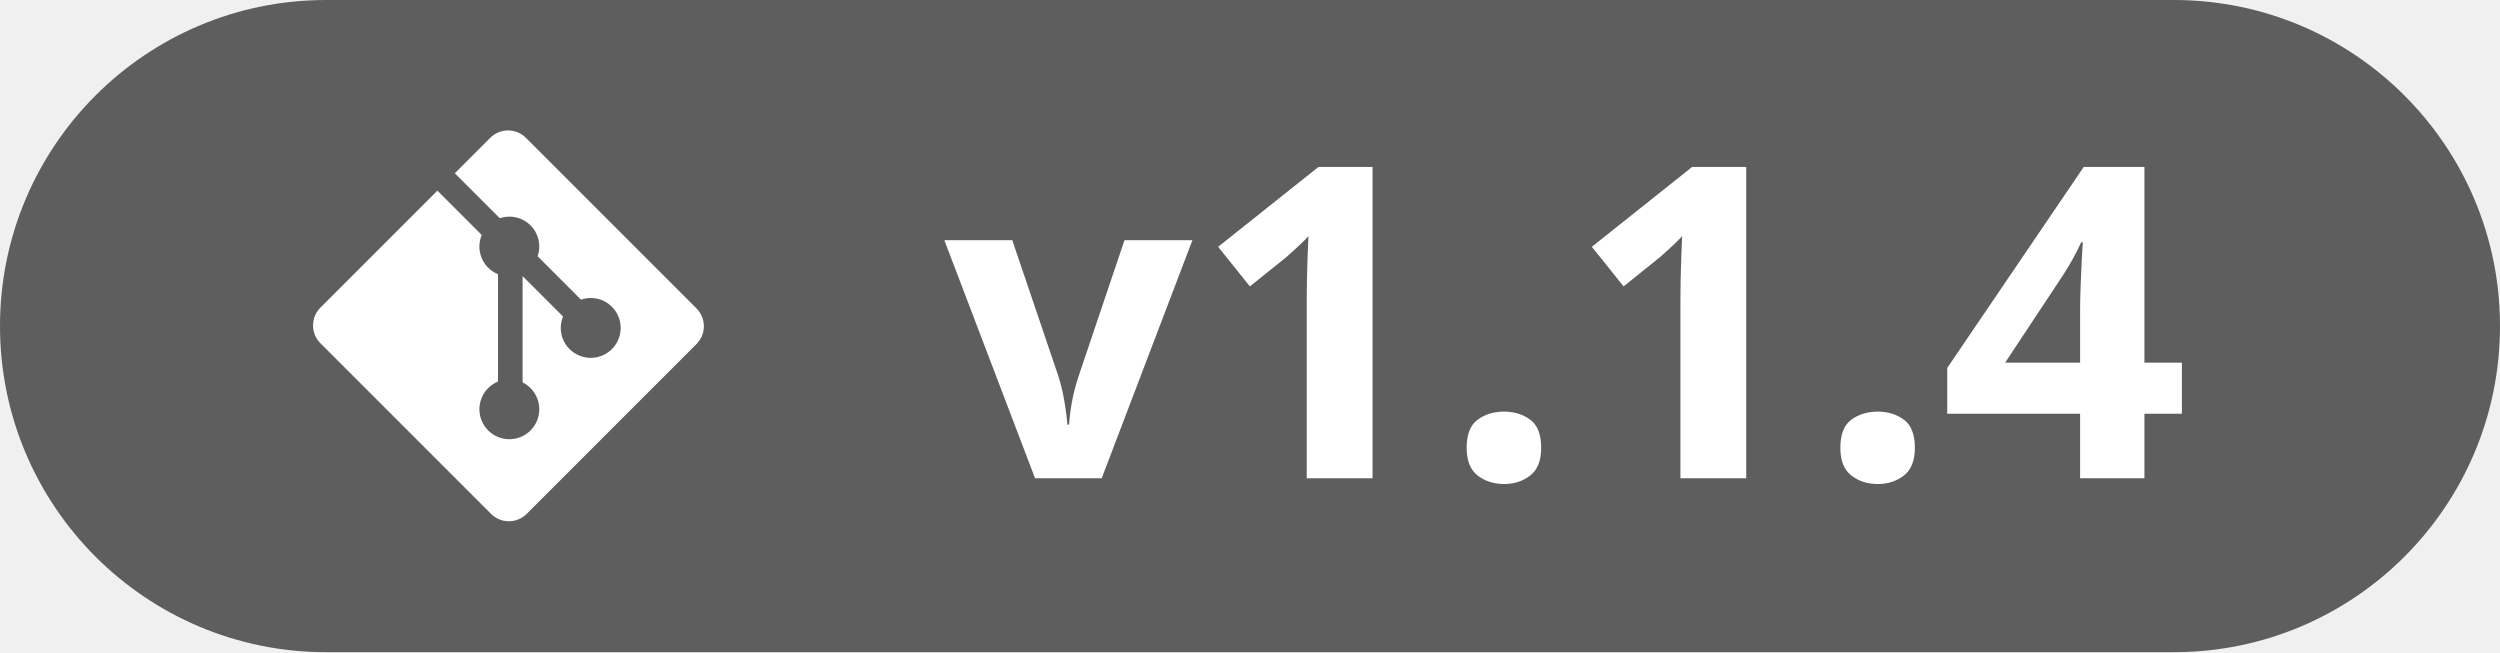
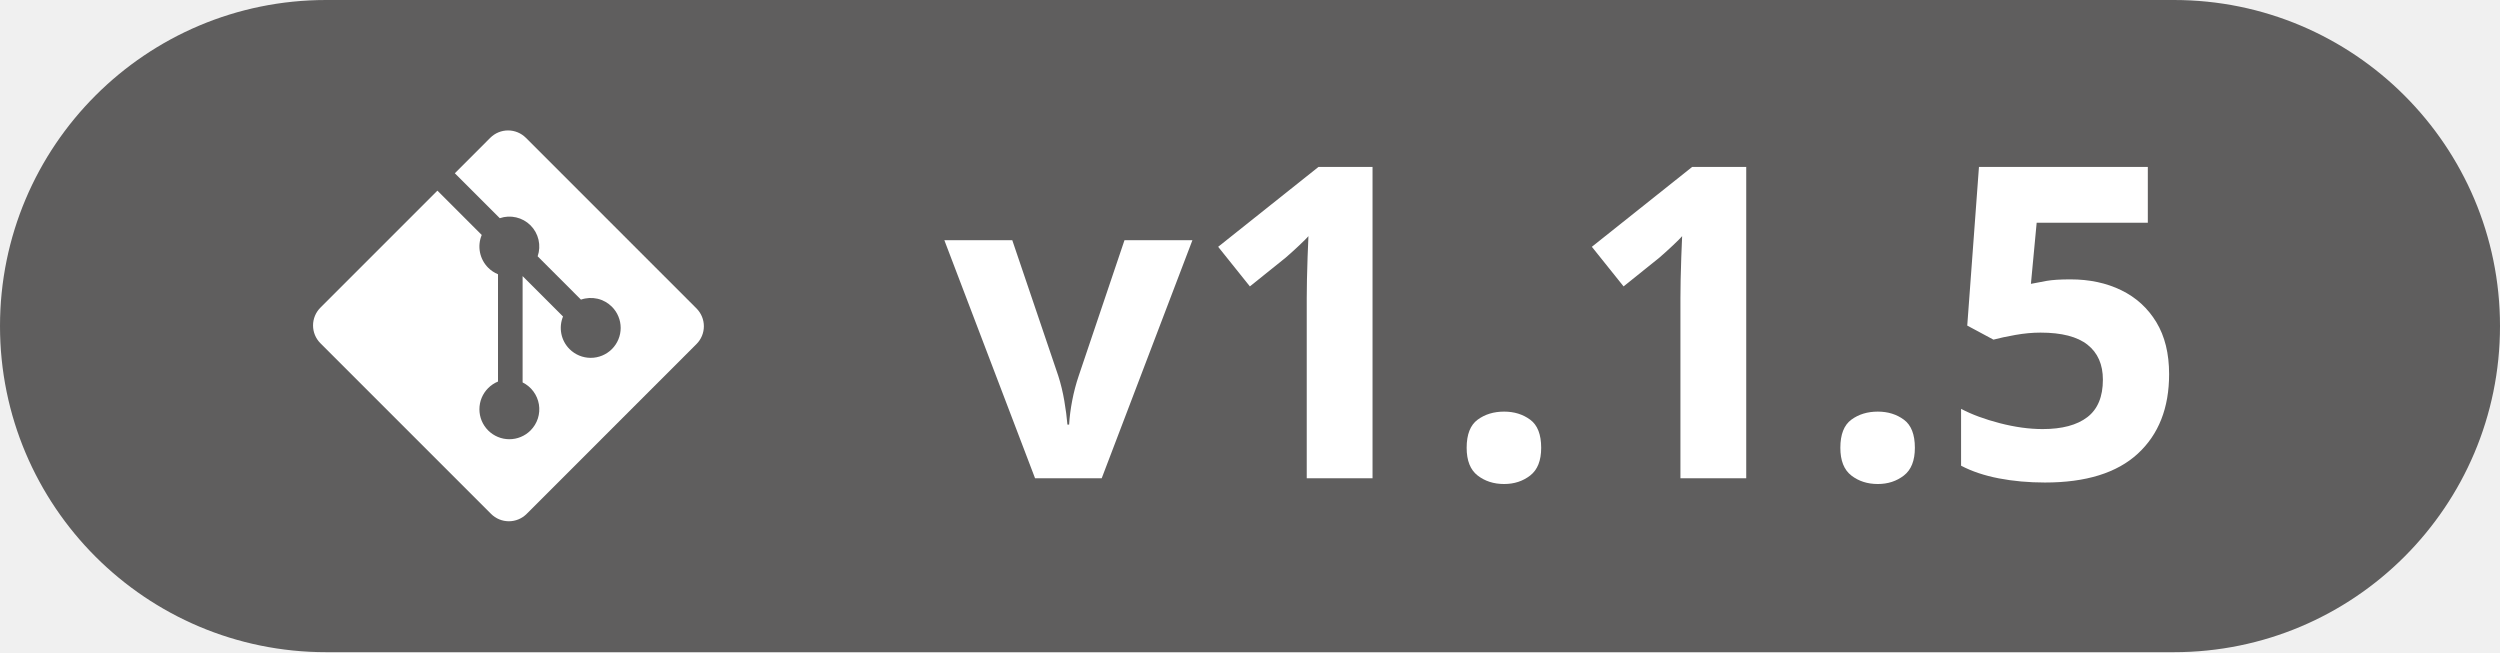
<svg xmlns="http://www.w3.org/2000/svg" width="115" height="30" viewBox="0 0 115 30" fill="none">
  <path d="M0 15C0 6.716 6.716 0 15 0H100C108.28 0 115 6.716 115 15V15C115 23.284 108.28 30 100 30H15C6.716 30 0 23.284 0 15V15Z" fill="#5F5E5E" />
  <path d="M32.039 14.188L24.19 6.339C24.082 6.232 23.955 6.146 23.814 6.088C23.674 6.03 23.523 6 23.371 6C23.219 6 23.069 6.03 22.928 6.088C22.788 6.146 22.66 6.232 22.552 6.339L20.922 7.97L22.99 10.037C23.233 9.954 23.494 9.941 23.744 10C23.994 10.058 24.223 10.185 24.404 10.366C24.587 10.549 24.714 10.78 24.772 11.031C24.83 11.283 24.816 11.546 24.732 11.79L26.724 13.783C26.968 13.698 27.231 13.684 27.483 13.741C27.735 13.799 27.965 13.927 28.148 14.11C28.276 14.238 28.377 14.389 28.446 14.557C28.516 14.724 28.551 14.903 28.551 15.084C28.551 15.265 28.516 15.444 28.446 15.611C28.377 15.778 28.276 15.93 28.148 16.058C27.889 16.316 27.539 16.461 27.173 16.461C26.808 16.461 26.457 16.316 26.199 16.058C26.006 15.866 25.875 15.621 25.822 15.354C25.769 15.087 25.796 14.811 25.899 14.559L24.04 12.701V17.592C24.237 17.689 24.407 17.831 24.537 18.007C24.667 18.183 24.754 18.387 24.79 18.603C24.825 18.819 24.809 19.04 24.742 19.248C24.675 19.457 24.559 19.646 24.404 19.801C24.276 19.929 24.125 20.03 23.957 20.099C23.79 20.169 23.611 20.204 23.43 20.204C23.249 20.204 23.07 20.169 22.903 20.099C22.736 20.03 22.584 19.929 22.456 19.801C22.328 19.673 22.227 19.521 22.157 19.354C22.088 19.187 22.053 19.007 22.053 18.826C22.053 18.646 22.088 18.466 22.157 18.299C22.227 18.132 22.328 17.98 22.456 17.852C22.585 17.723 22.739 17.621 22.908 17.551V12.616C22.739 12.546 22.585 12.444 22.456 12.315C22.263 12.122 22.132 11.875 22.079 11.607C22.026 11.339 22.054 11.061 22.16 10.809L20.121 8.77L14.739 14.152C14.632 14.259 14.546 14.387 14.488 14.527C14.43 14.668 14.4 14.818 14.4 14.97C14.4 15.123 14.43 15.273 14.488 15.414C14.546 15.554 14.632 15.682 14.739 15.789L22.589 23.639C22.806 23.856 23.101 23.978 23.408 23.978C23.715 23.978 24.009 23.856 24.226 23.639L32.039 15.826C32.256 15.609 32.378 15.314 32.378 15.007C32.378 14.7 32.256 14.406 32.039 14.188" fill="white" />
  <path transform="translate(43.44,22) scale(0.009795,-0.009795)" d="M426 0 0 1118H319L535 481Q553 425 563.5 363.0Q574 301 578 252H586Q589 305 600.5 365.0Q612 425 631 481L846 1118H1165L739 0Z" fill="#FFFFFF" />
  <path transform="translate(54.85,22) scale(0.009795,-0.009795)" d="M846 0H537V846Q537 881 538.0 932.5Q539 984 541.0 1038.5Q543 1093 545 1137Q534 1124 500.5 1092.5Q467 1061 438 1036L270 901L121 1087L592 1462H846Z" fill="#FFFFFF" />
  <path transform="translate(66.32,22) scale(0.009795,-0.009795)" d="M117 143Q117 237 168.5 275.0Q220 313 293 313Q364 313 415.5 275.0Q467 237 467 143Q467 53 415.5 13.0Q364 -27 293 -27Q220 -27 168.5 13.0Q117 53 117 143Z" fill="#FFFFFF" />
  <path transform="translate(72.04,22) scale(0.009795,-0.009795)" d="M846 0H537V846Q537 881 538.0 932.5Q539 984 541.0 1038.5Q543 1093 545 1137Q534 1124 500.5 1092.5Q467 1061 438 1036L270 901L121 1087L592 1462H846Z" fill="#FFFFFF" />
  <path transform="translate(83.51,22) scale(0.009795,-0.009795)" d="M117 143Q117 237 168.5 275.0Q220 313 293 313Q364 313 415.5 275.0Q467 237 467 143Q467 53 415.5 13.0Q364 -27 293 -27Q220 -27 168.5 13.0Q117 53 117 143Z" fill="#FFFFFF" />
-   <path transform="translate(89.23,22) scale(0.009795,-0.009795)" d="M1137 303H961V0H659V303H35V518L676 1462H961V543H1137ZM659 543V791Q659 838 661.5 905.0Q664 972 667.0 1030.5Q670 1089 672 1108H664Q627 1027 575 948L307 543Z" fill="#FFFFFF" />
+   <path transform="translate(89.23,22) scale(0.009795,-0.009795)" d="M614 934Q748 934 852.5 883.0Q957 832 1017.0 733.0Q1077 634 1077 489Q1077 251 930.0 115.5Q783 -20 494 -20Q379 -20 277.5 -0.5Q176 19 100 59V326Q176 286 282.5 258.5Q389 231 483 231Q620 231 693.0 287.0Q766 343 766 463Q766 570 694.0 627.0Q622 684 473 684Q416 684 354.5 673.0Q293 662 252 651L129 717L184 1462H977V1200H455L428 913Q462 920 502.0 927.0Q542 934 614 934Z" fill="#FFFFFF" />
</svg>
